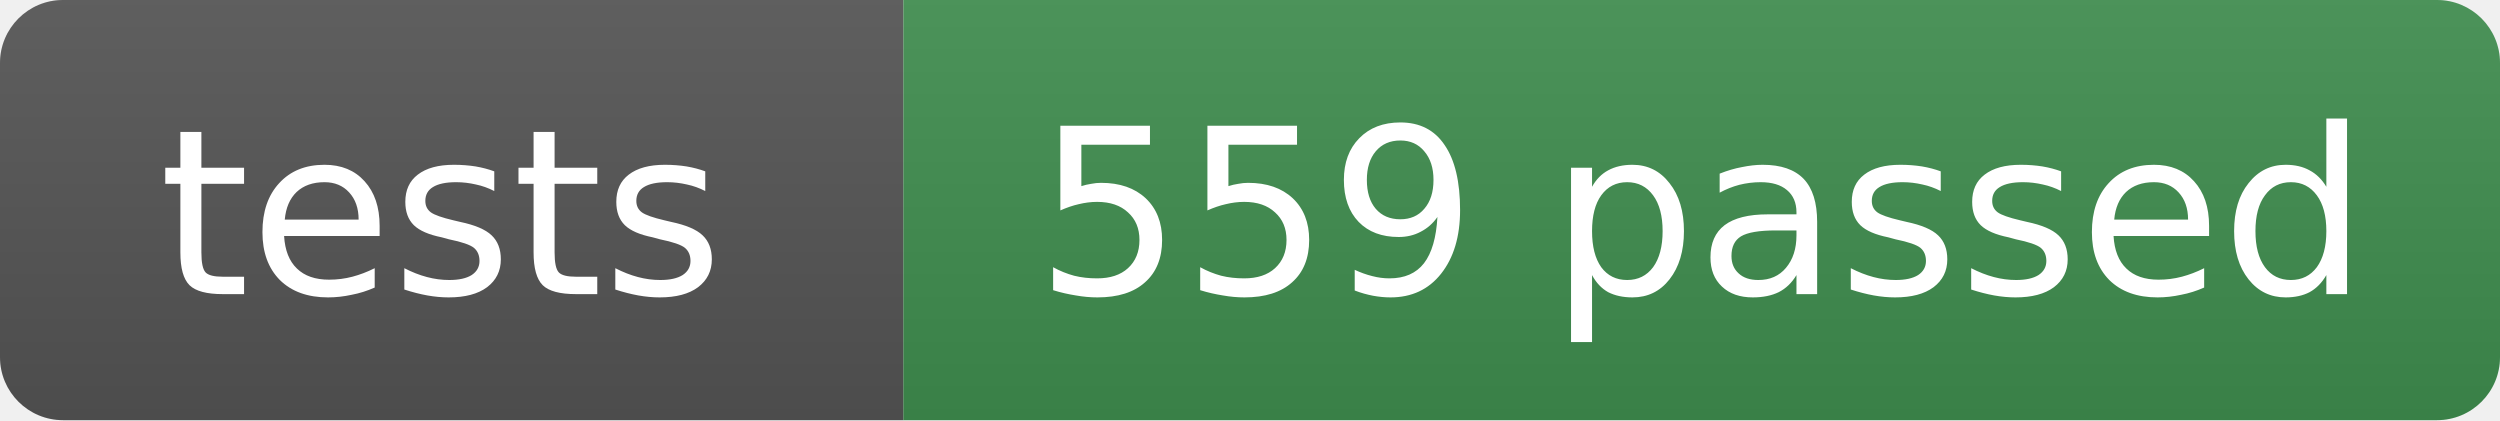
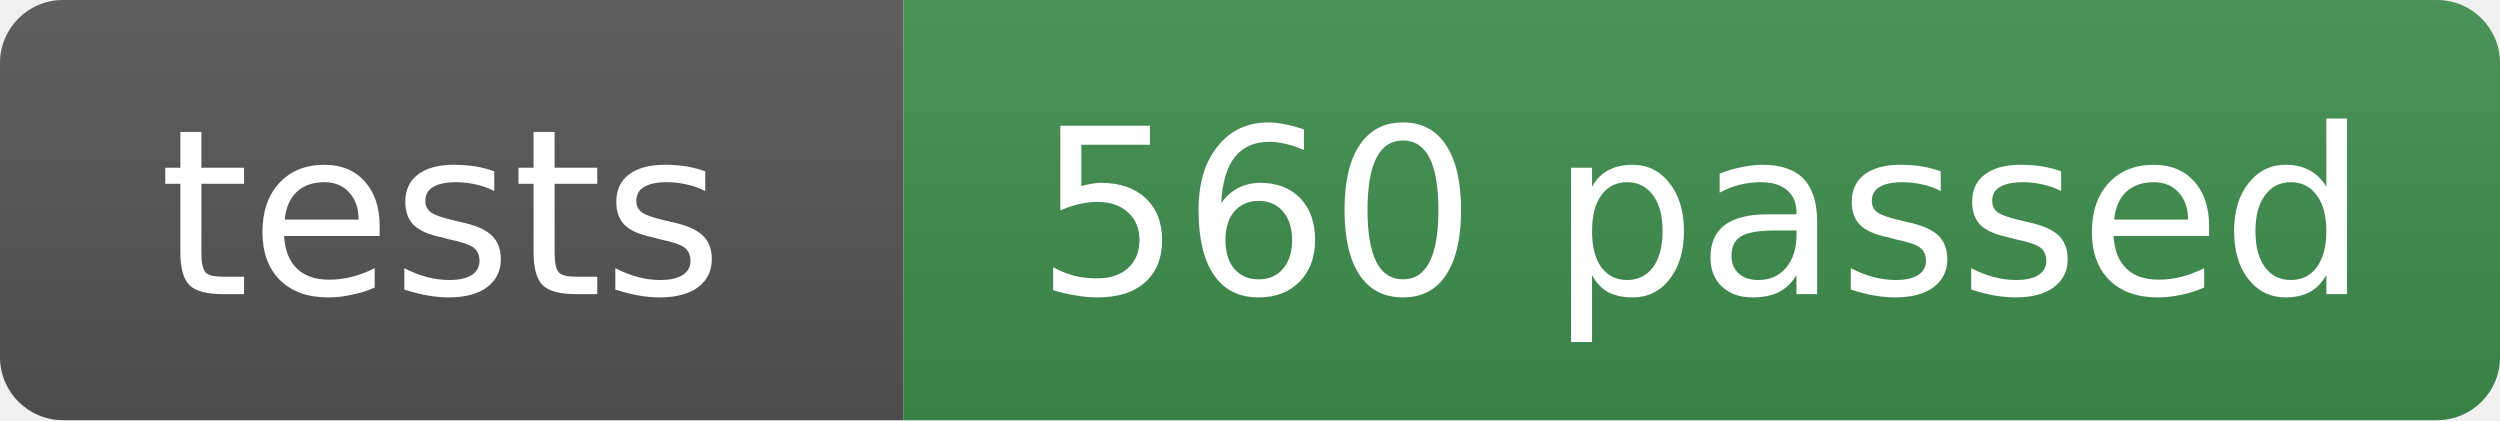
- <svg xmlns="http://www.w3.org/2000/svg" width="119" height="20" role="img" aria-label="tests: 559 passed">
+ <svg xmlns="http://www.w3.org/2000/svg" width="119" height="20" role="img" aria-label="tests: 560 passed">
  <linearGradient id="s" x2="0" y2="100%">
    <stop offset="0" stop-color="#bbb" stop-opacity=".1" />
    <stop offset="1" stop-opacity=".1" />
  </linearGradient>
  <clipPath id="r">
    <rect width="119" height="20" rx="3" fill="#fff" />
  </clipPath>
  <g clip-path="url(#r)">
    <rect width="43" height="20" fill="#555" />
    <rect x="43" width="76" height="20" fill="#3f8f4f" />
    <rect width="119" height="20" fill="url(#s)" />
  </g>
  <g fill="#fff" text-anchor="middle" font-family="Verdana,Geneva,DejaVu Sans,sans-serif" font-size="11">
    <text x="21" y="14">tests</text>
-     <text x="81" y="14">559 passed</text>
+     <text x="81" y="14">560 passed</text>
  </g>
</svg>
